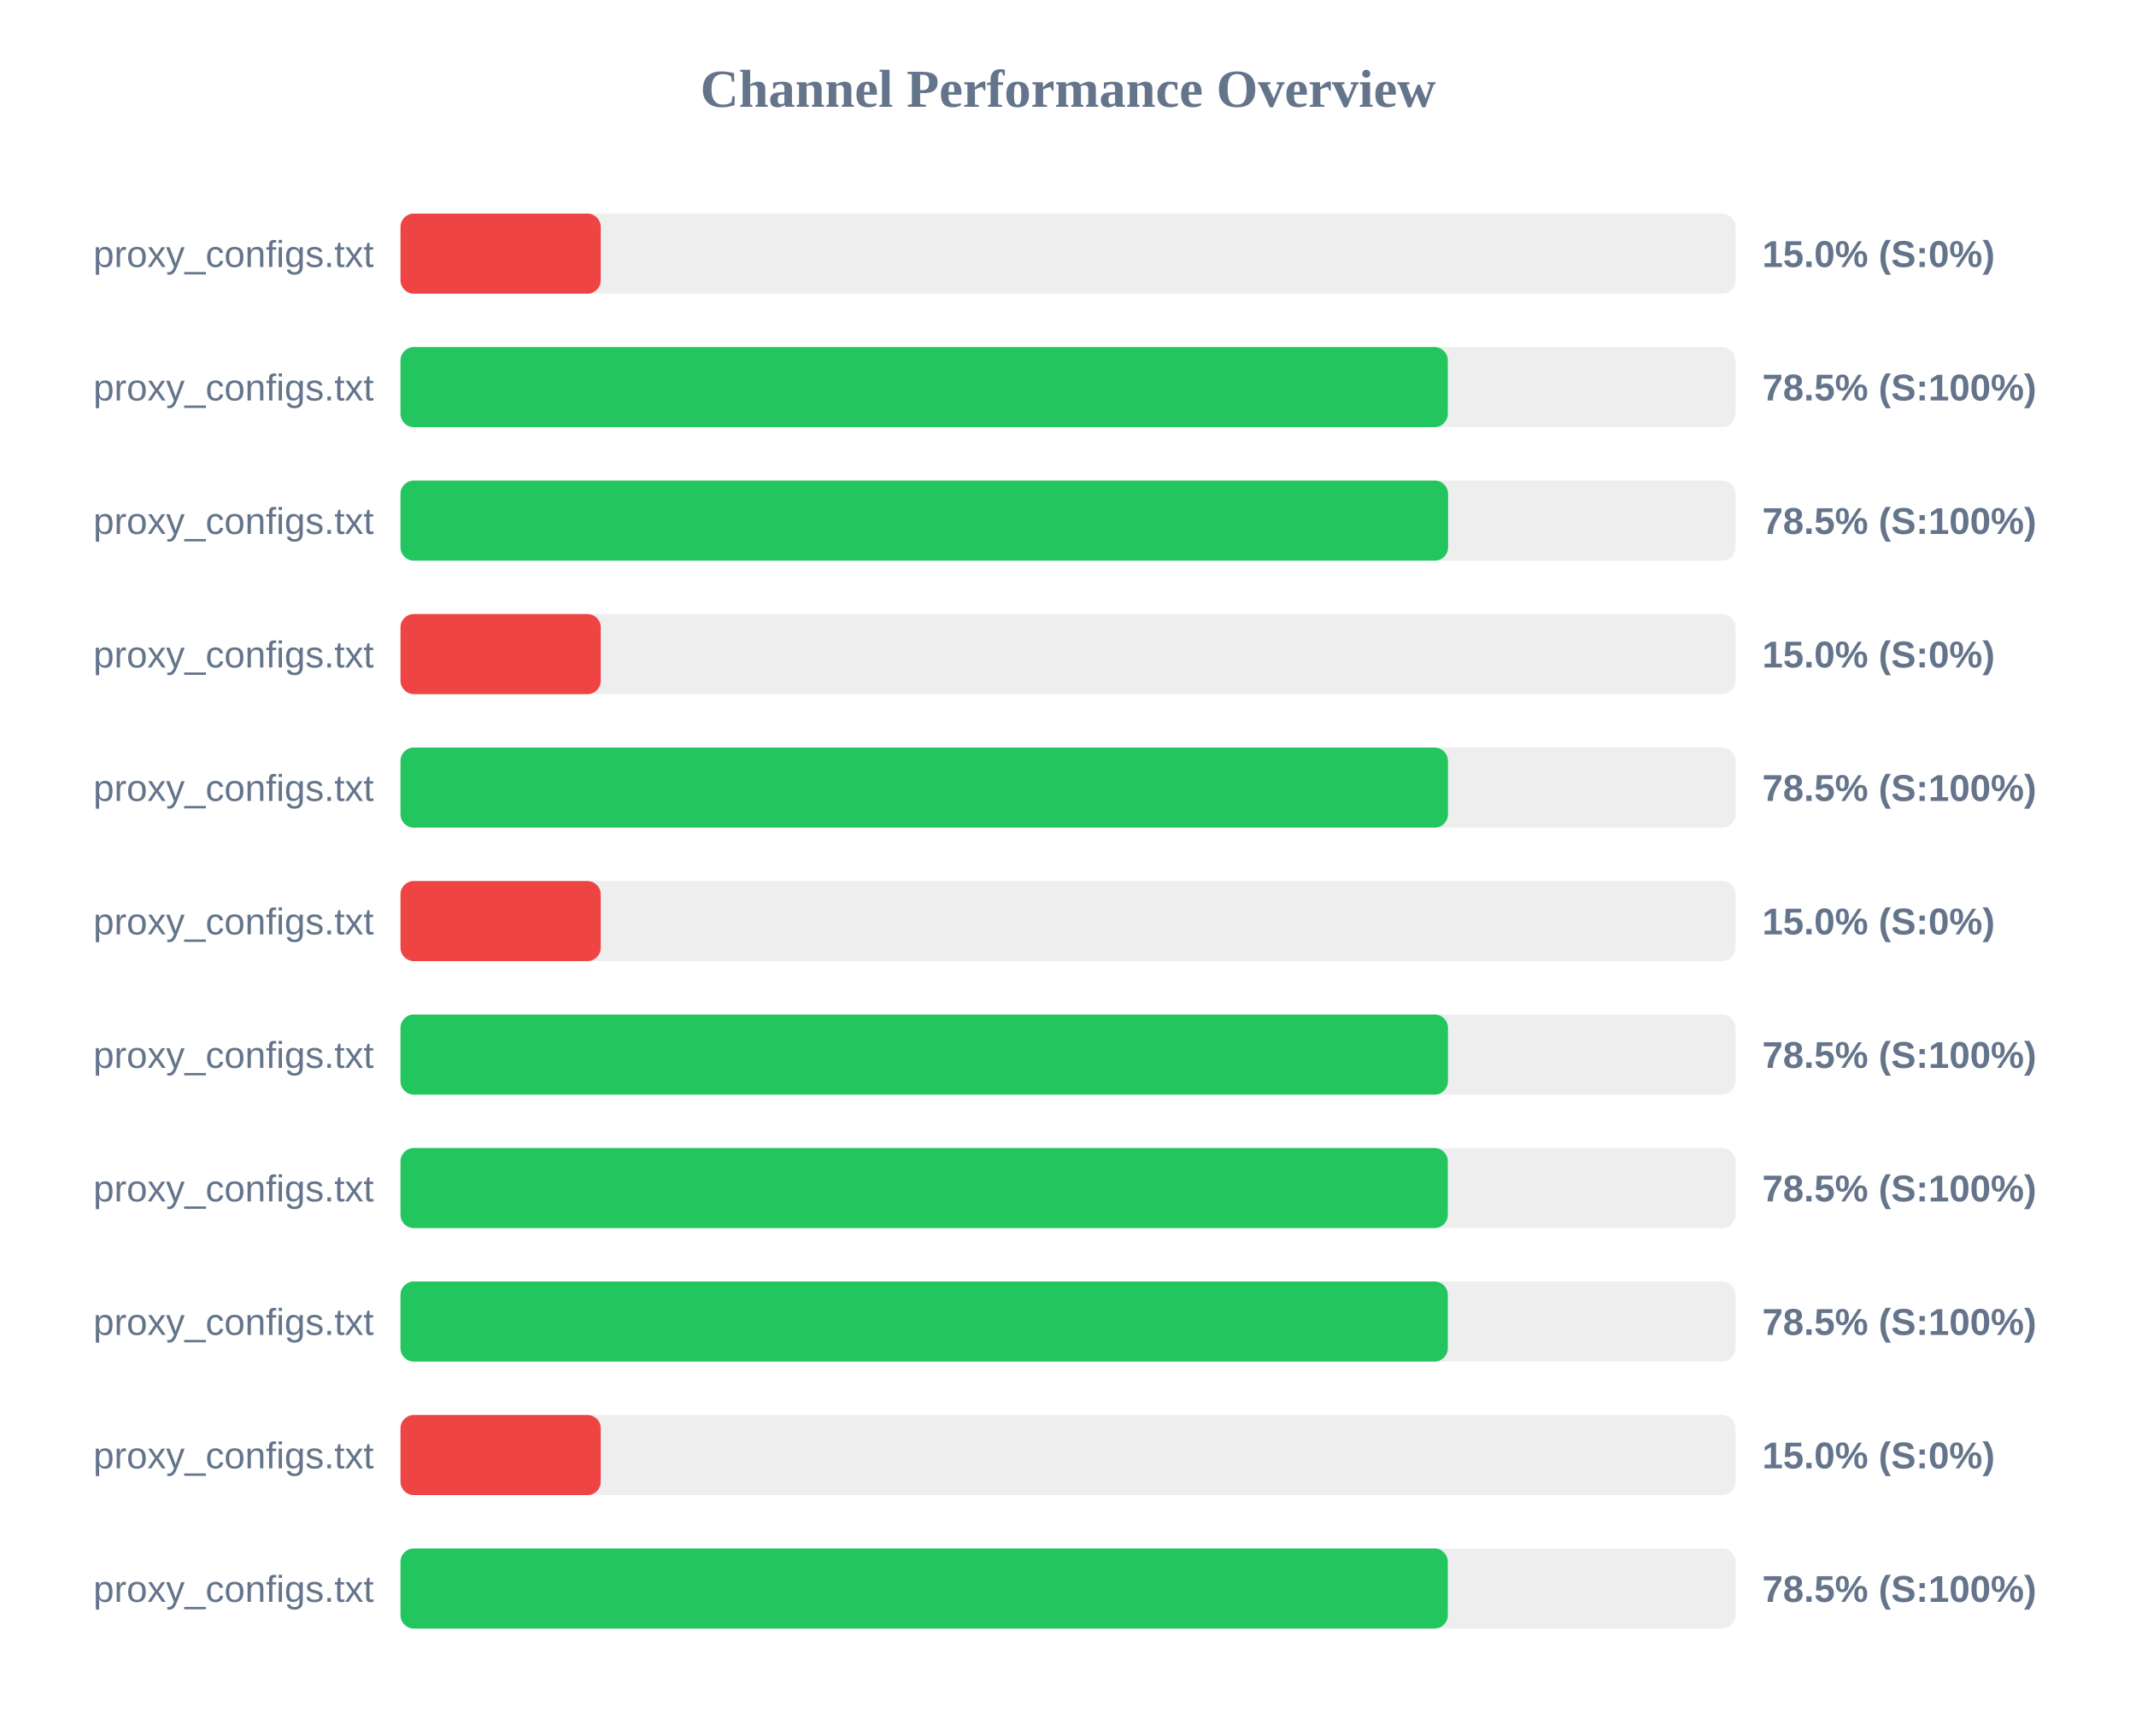
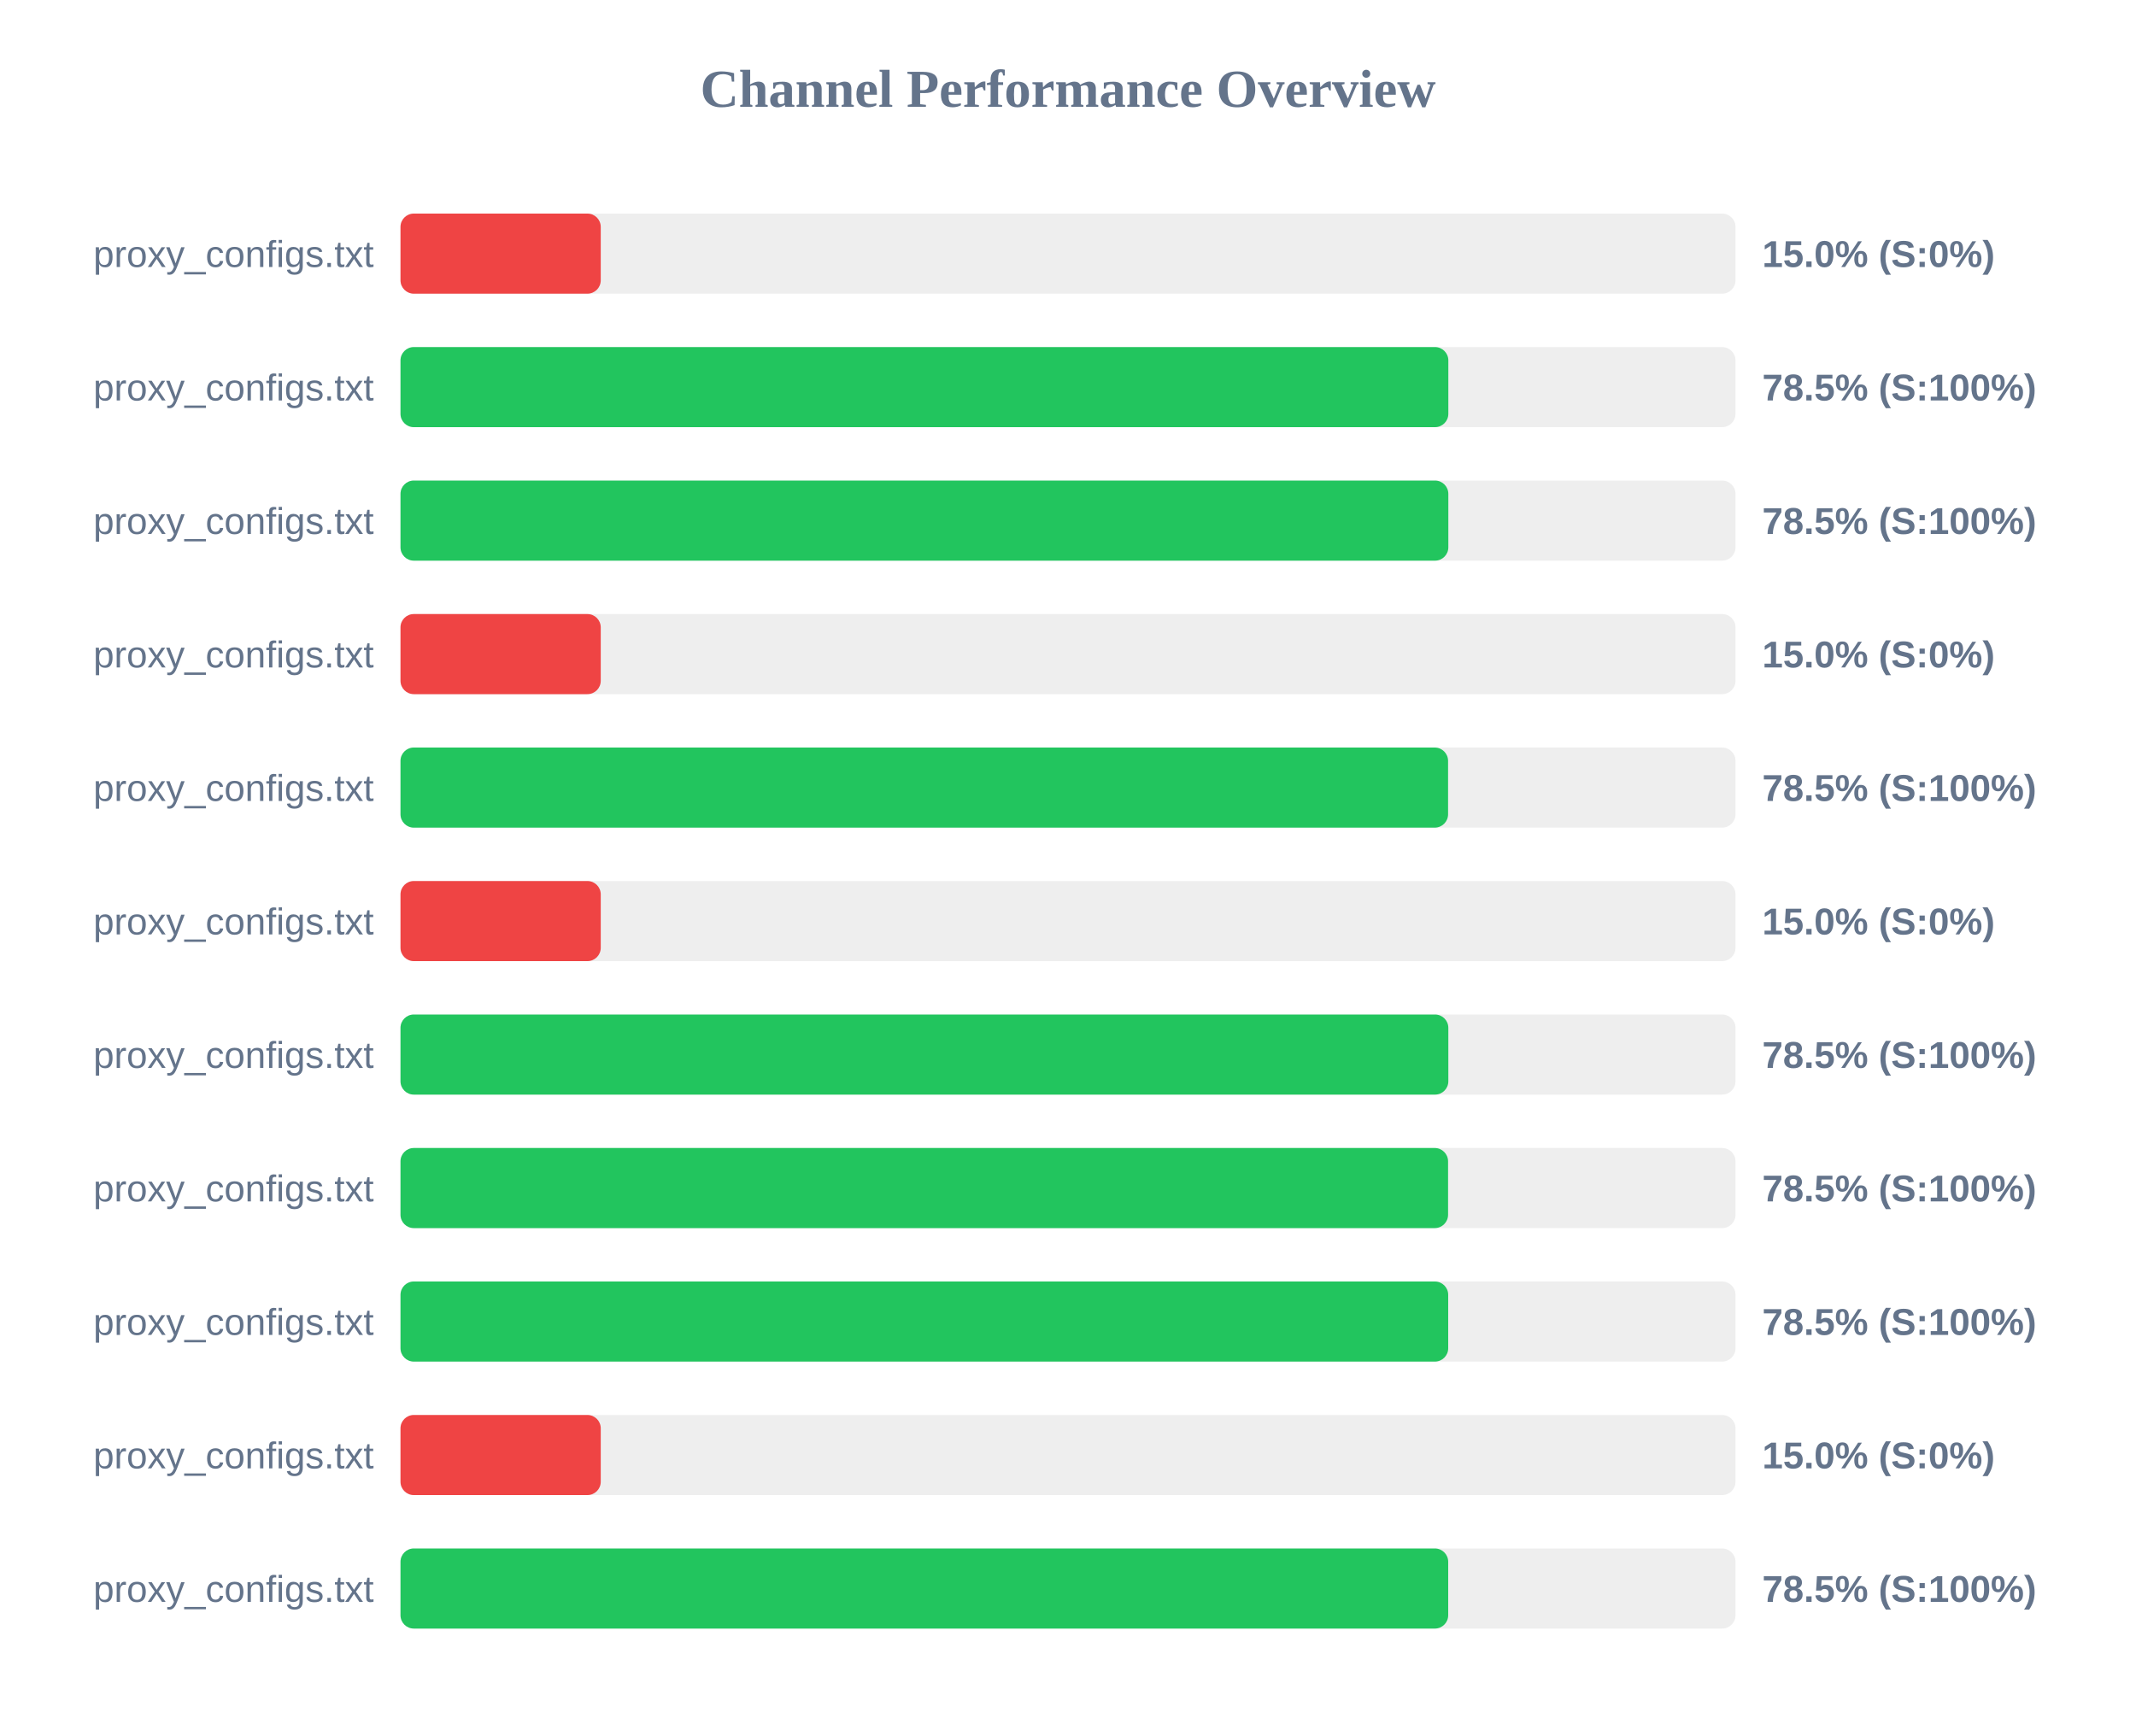
<svg xmlns="http://www.w3.org/2000/svg" width="800" height="650" version="1.1">
  <style>
        .row { font: 14px Arial; fill: #64748b; }
        .score { font: bold 14px Arial; fill: #64748b; }
    </style>
  <text x="400" y="40" text-anchor="middle" font-size="20px" font-weight="bold" fill="#64748b">Channel Performance Overview</text>
  <rect x="150" y="80" width="500" height="30" fill="#eee" rx="5" />
  <rect x="150" y="80" width="75.0" height="30" fill="#ef4444" rx="5" />
  <text x="140" y="100" text-anchor="end" class="row">proxy_configs.txt</text>
  <text x="660" y="100" text-anchor="start" class="score">15.0% (S:0%)</text>
  <rect x="150" y="130" width="500" height="30" fill="#eee" rx="5" />
-   <rect x="150" y="130" width="392.25" height="30" fill="#22c55e" rx="5" />
+   <rect x="150" y="130" width="392.45" height="30" fill="#22c55e" rx="5" />
  <text x="140" y="150" text-anchor="end" class="row">proxy_configs.txt</text>
  <text x="660" y="150" text-anchor="start" class="score">78.5% (S:100%)</text>
  <rect x="150" y="180" width="500" height="30" fill="#eee" rx="5" />
-   <rect x="150" y="180" width="392.35" height="30" fill="#22c55e" rx="5" />
+   <rect x="150" y="180" width="392.45" height="30" fill="#22c55e" rx="5" />
  <text x="140" y="200" text-anchor="end" class="row">proxy_configs.txt</text>
  <text x="660" y="200" text-anchor="start" class="score">78.5% (S:100%)</text>
  <rect x="150" y="230" width="500" height="30" fill="#eee" rx="5" />
  <rect x="150" y="230" width="75.0" height="30" fill="#ef4444" rx="5" />
  <text x="140" y="250" text-anchor="end" class="row">proxy_configs.txt</text>
  <text x="660" y="250" text-anchor="start" class="score">15.0% (S:0%)</text>
  <rect x="150" y="280" width="500" height="30" fill="#eee" rx="5" />
-   <rect x="150" y="280" width="392.3" height="30" fill="#22c55e" rx="5" />
+   <rect x="150" y="280" width="392.35" height="30" fill="#22c55e" rx="5" />
  <text x="140" y="300" text-anchor="end" class="row">proxy_configs.txt</text>
  <text x="660" y="300" text-anchor="start" class="score">78.5% (S:100%)</text>
  <rect x="150" y="330" width="500" height="30" fill="#eee" rx="5" />
  <rect x="150" y="330" width="75.0" height="30" fill="#ef4444" rx="5" />
  <text x="140" y="350" text-anchor="end" class="row">proxy_configs.txt</text>
  <text x="660" y="350" text-anchor="start" class="score">15.0% (S:0%)</text>
  <rect x="150" y="380" width="500" height="30" fill="#eee" rx="5" />
-   <rect x="150" y="380" width="392.3" height="30" fill="#22c55e" rx="5" />
+   <rect x="150" y="380" width="392.45" height="30" fill="#22c55e" rx="5" />
  <text x="140" y="400" text-anchor="end" class="row">proxy_configs.txt</text>
  <text x="660" y="400" text-anchor="start" class="score">78.5% (S:100%)</text>
  <rect x="150" y="430" width="500" height="30" fill="#eee" rx="5" />
-   <rect x="150" y="430" width="392.25" height="30" fill="#22c55e" rx="5" />
+   <rect x="150" y="430" width="392.35" height="30" fill="#22c55e" rx="5" />
  <text x="140" y="450" text-anchor="end" class="row">proxy_configs.txt</text>
  <text x="660" y="450" text-anchor="start" class="score">78.5% (S:100%)</text>
  <rect x="150" y="480" width="500" height="30" fill="#eee" rx="5" />
-   <rect x="150" y="480" width="392.25" height="30" fill="#22c55e" rx="5" />
+   <rect x="150" y="480" width="392.4" height="30" fill="#22c55e" rx="5" />
  <text x="140" y="500" text-anchor="end" class="row">proxy_configs.txt</text>
  <text x="660" y="500" text-anchor="start" class="score">78.5% (S:100%)</text>
  <rect x="150" y="530" width="500" height="30" fill="#eee" rx="5" />
  <rect x="150" y="530" width="75.0" height="30" fill="#ef4444" rx="5" />
  <text x="140" y="550" text-anchor="end" class="row">proxy_configs.txt</text>
  <text x="660" y="550" text-anchor="start" class="score">15.0% (S:0%)</text>
  <rect x="150" y="580" width="500" height="30" fill="#eee" rx="5" />
-   <rect x="150" y="580" width="392.25" height="30" fill="#22c55e" rx="5" />
+   <rect x="150" y="580" width="392.4" height="30" fill="#22c55e" rx="5" />
  <text x="140" y="600" text-anchor="end" class="row">proxy_configs.txt</text>
  <text x="660" y="600" text-anchor="start" class="score">78.5% (S:100%)</text>
</svg>
